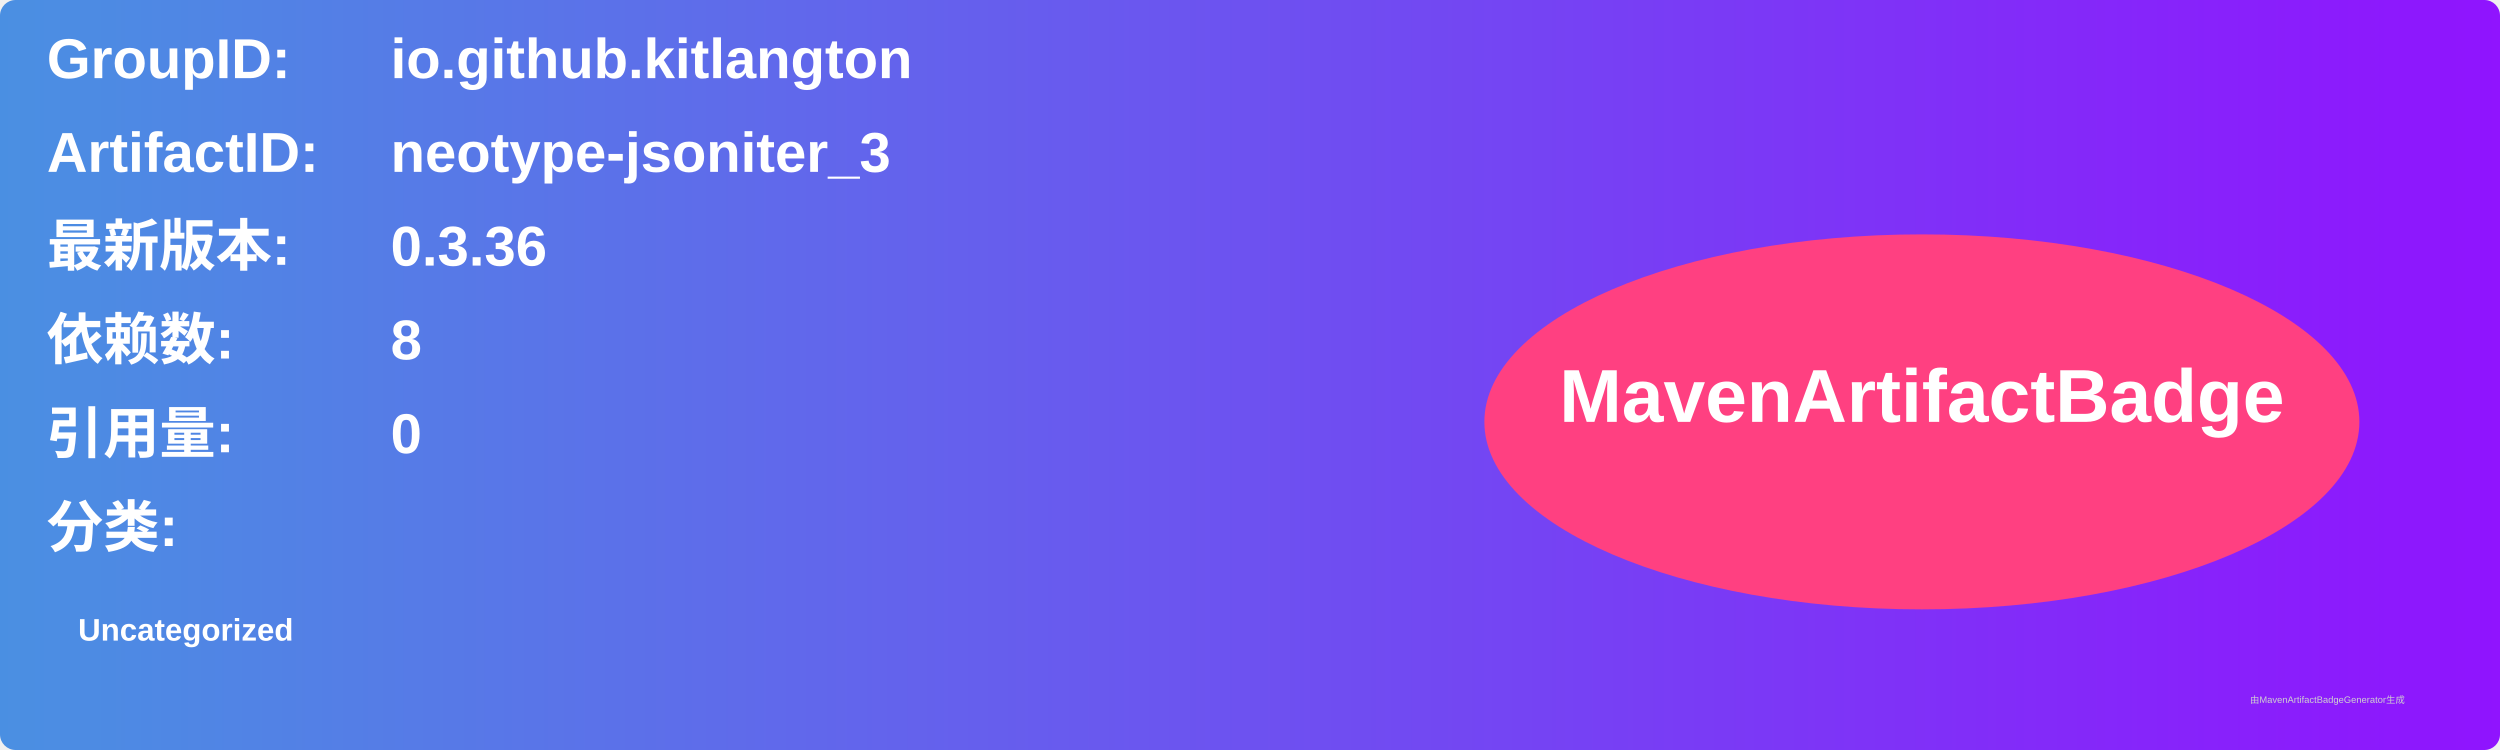
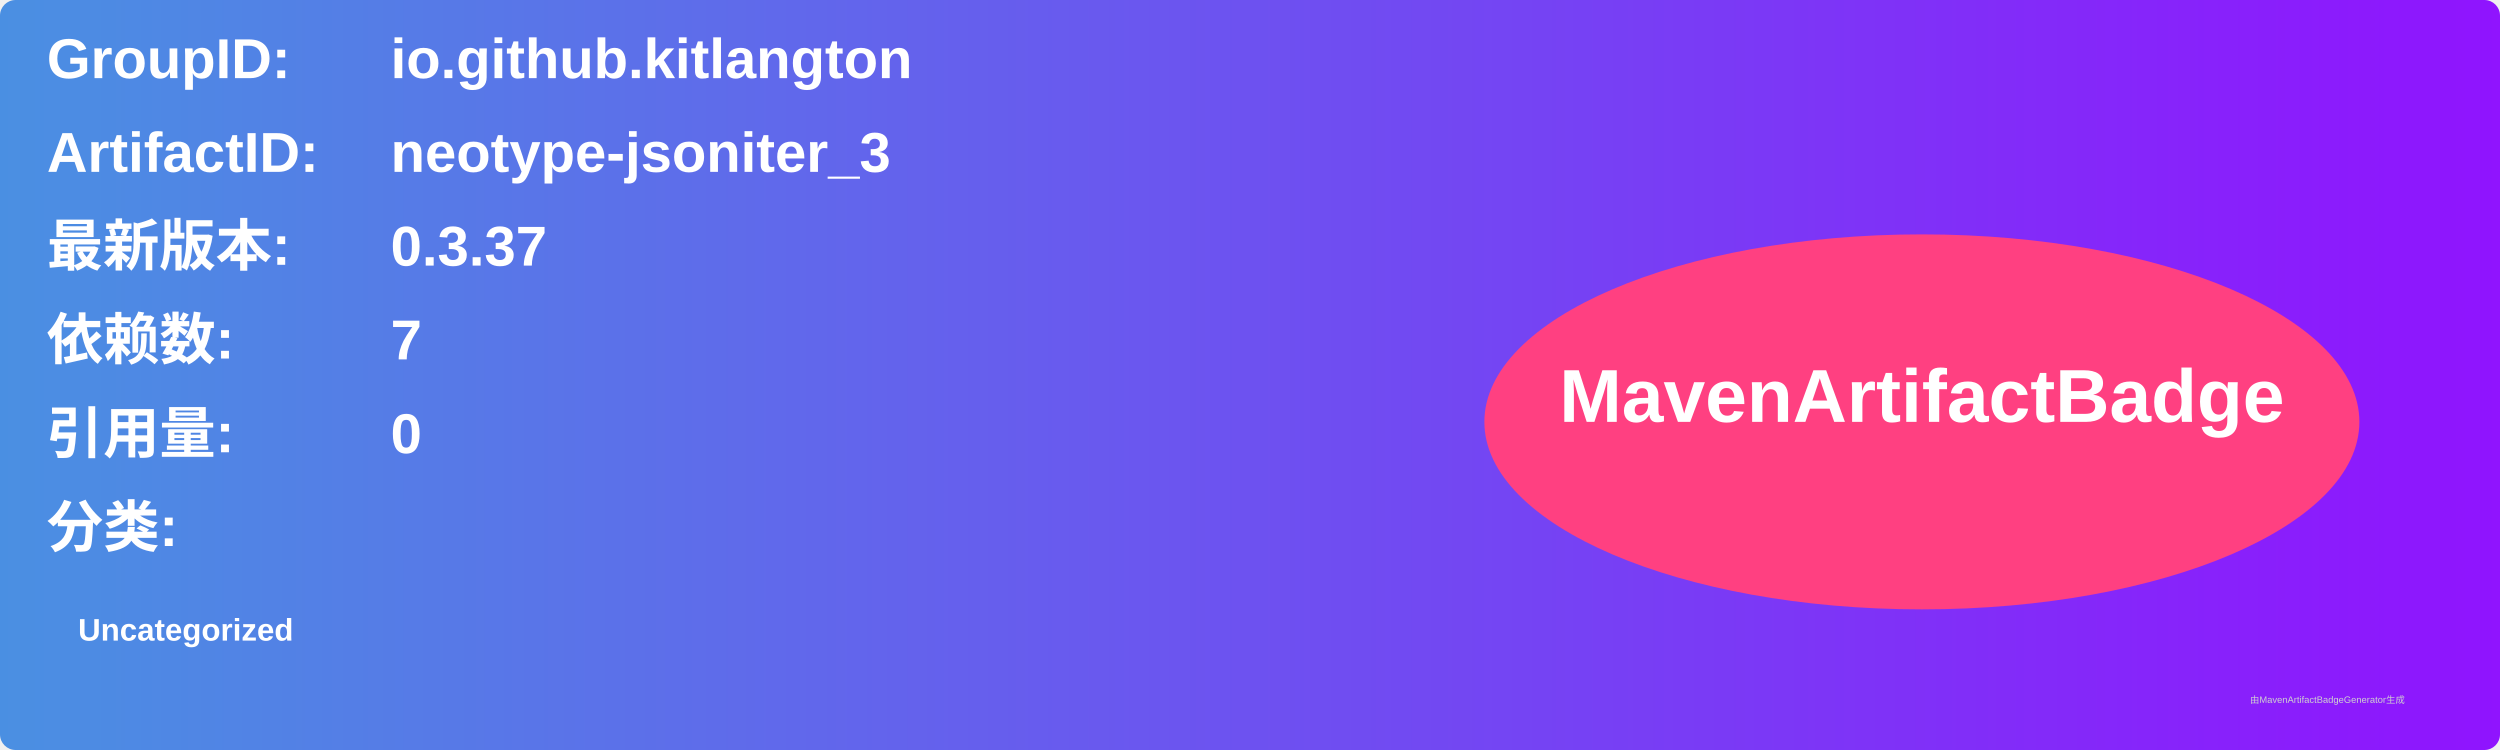
<svg xmlns="http://www.w3.org/2000/svg" width="800" height="240" viewBox="0 0 800 240">
  <linearGradient id="grad" x1="0%" y1="0%" x2="100%" y2="0%">
    <stop offset="0%" stop-color="#4a90e2" />
    <stop offset="100%" stop-color="#9013fe" />
  </linearGradient>
  <rect width="100%" height="100%" rx="5" ry="5" fill="url(#grad)" />
  <g transform="translate(15, 15)">
    <text x="0" y="10" font-family="Arial" font-size="18" fill="white" font-weight="bold" width="260">GroupID:</text>
    <text x="110" y="10" font-family="Arial" font-size="18" fill="white" font-weight="bold" width="460">io.github.kitlangton</text>
    <text x="0" y="40" font-family="Arial" font-size="18" fill="white" font-weight="bold" width="260">ArtifactID:</text>
    <text x="110" y="40" font-family="Arial" font-size="18" fill="white" font-weight="bold" width="460">neotype-jsoniter_3</text>
    <text x="0" y="70" font-family="Arial" font-size="18" fill="white" font-weight="bold">最新版本:</text>
    <text x="110" y="70" font-family="Arial" font-size="18" fill="white" font-weight="bold">
-       <tspan font-weight="bold">0.3.36</tspan>
+       <tspan font-weight="bold">0.3.37</tspan>
    </text>
    <text x="0" y="100" font-family="Arial" font-size="18" fill="white" font-weight="bold">依赖数: </text>
    <text x="110" y="100" font-family="Arial" font-size="18" fill="white">
-       <tspan font-weight="bold">8</tspan>
+       <tspan font-weight="bold">7</tspan>
    </text>
    <text x="0" y="130" font-family="Arial" font-size="18" fill="white" font-weight="bold">引用量: </text>
    <text x="110" y="130" font-family="Arial" font-size="18" fill="white">
      <tspan font-weight="bold">0</tspan>
    </text>
    <text x="0" y="160" font-family="Arial" font-size="18" fill="white" font-weight="bold">分类:</text>
    <text x="10" y="190" font-family="Arial" font-size="10" fill="white">
      <tspan font-weight="bold">Uncategorized</tspan>
    </text>
    <ellipse cx="600" cy="120" rx="140" ry="60" fill="#ff4081" />
    <text x="600" y="120" text-anchor="middle" font-family="Arial" font-size="24" fill="white" font-weight="bold">MavenArtifactBadge</text>
  </g>
  <text x="720" y="225" font-family="Arial" font-size="3" fill="#d0d0d0">由MavenArtifactBadgeGenerator生成</text>
</svg>
